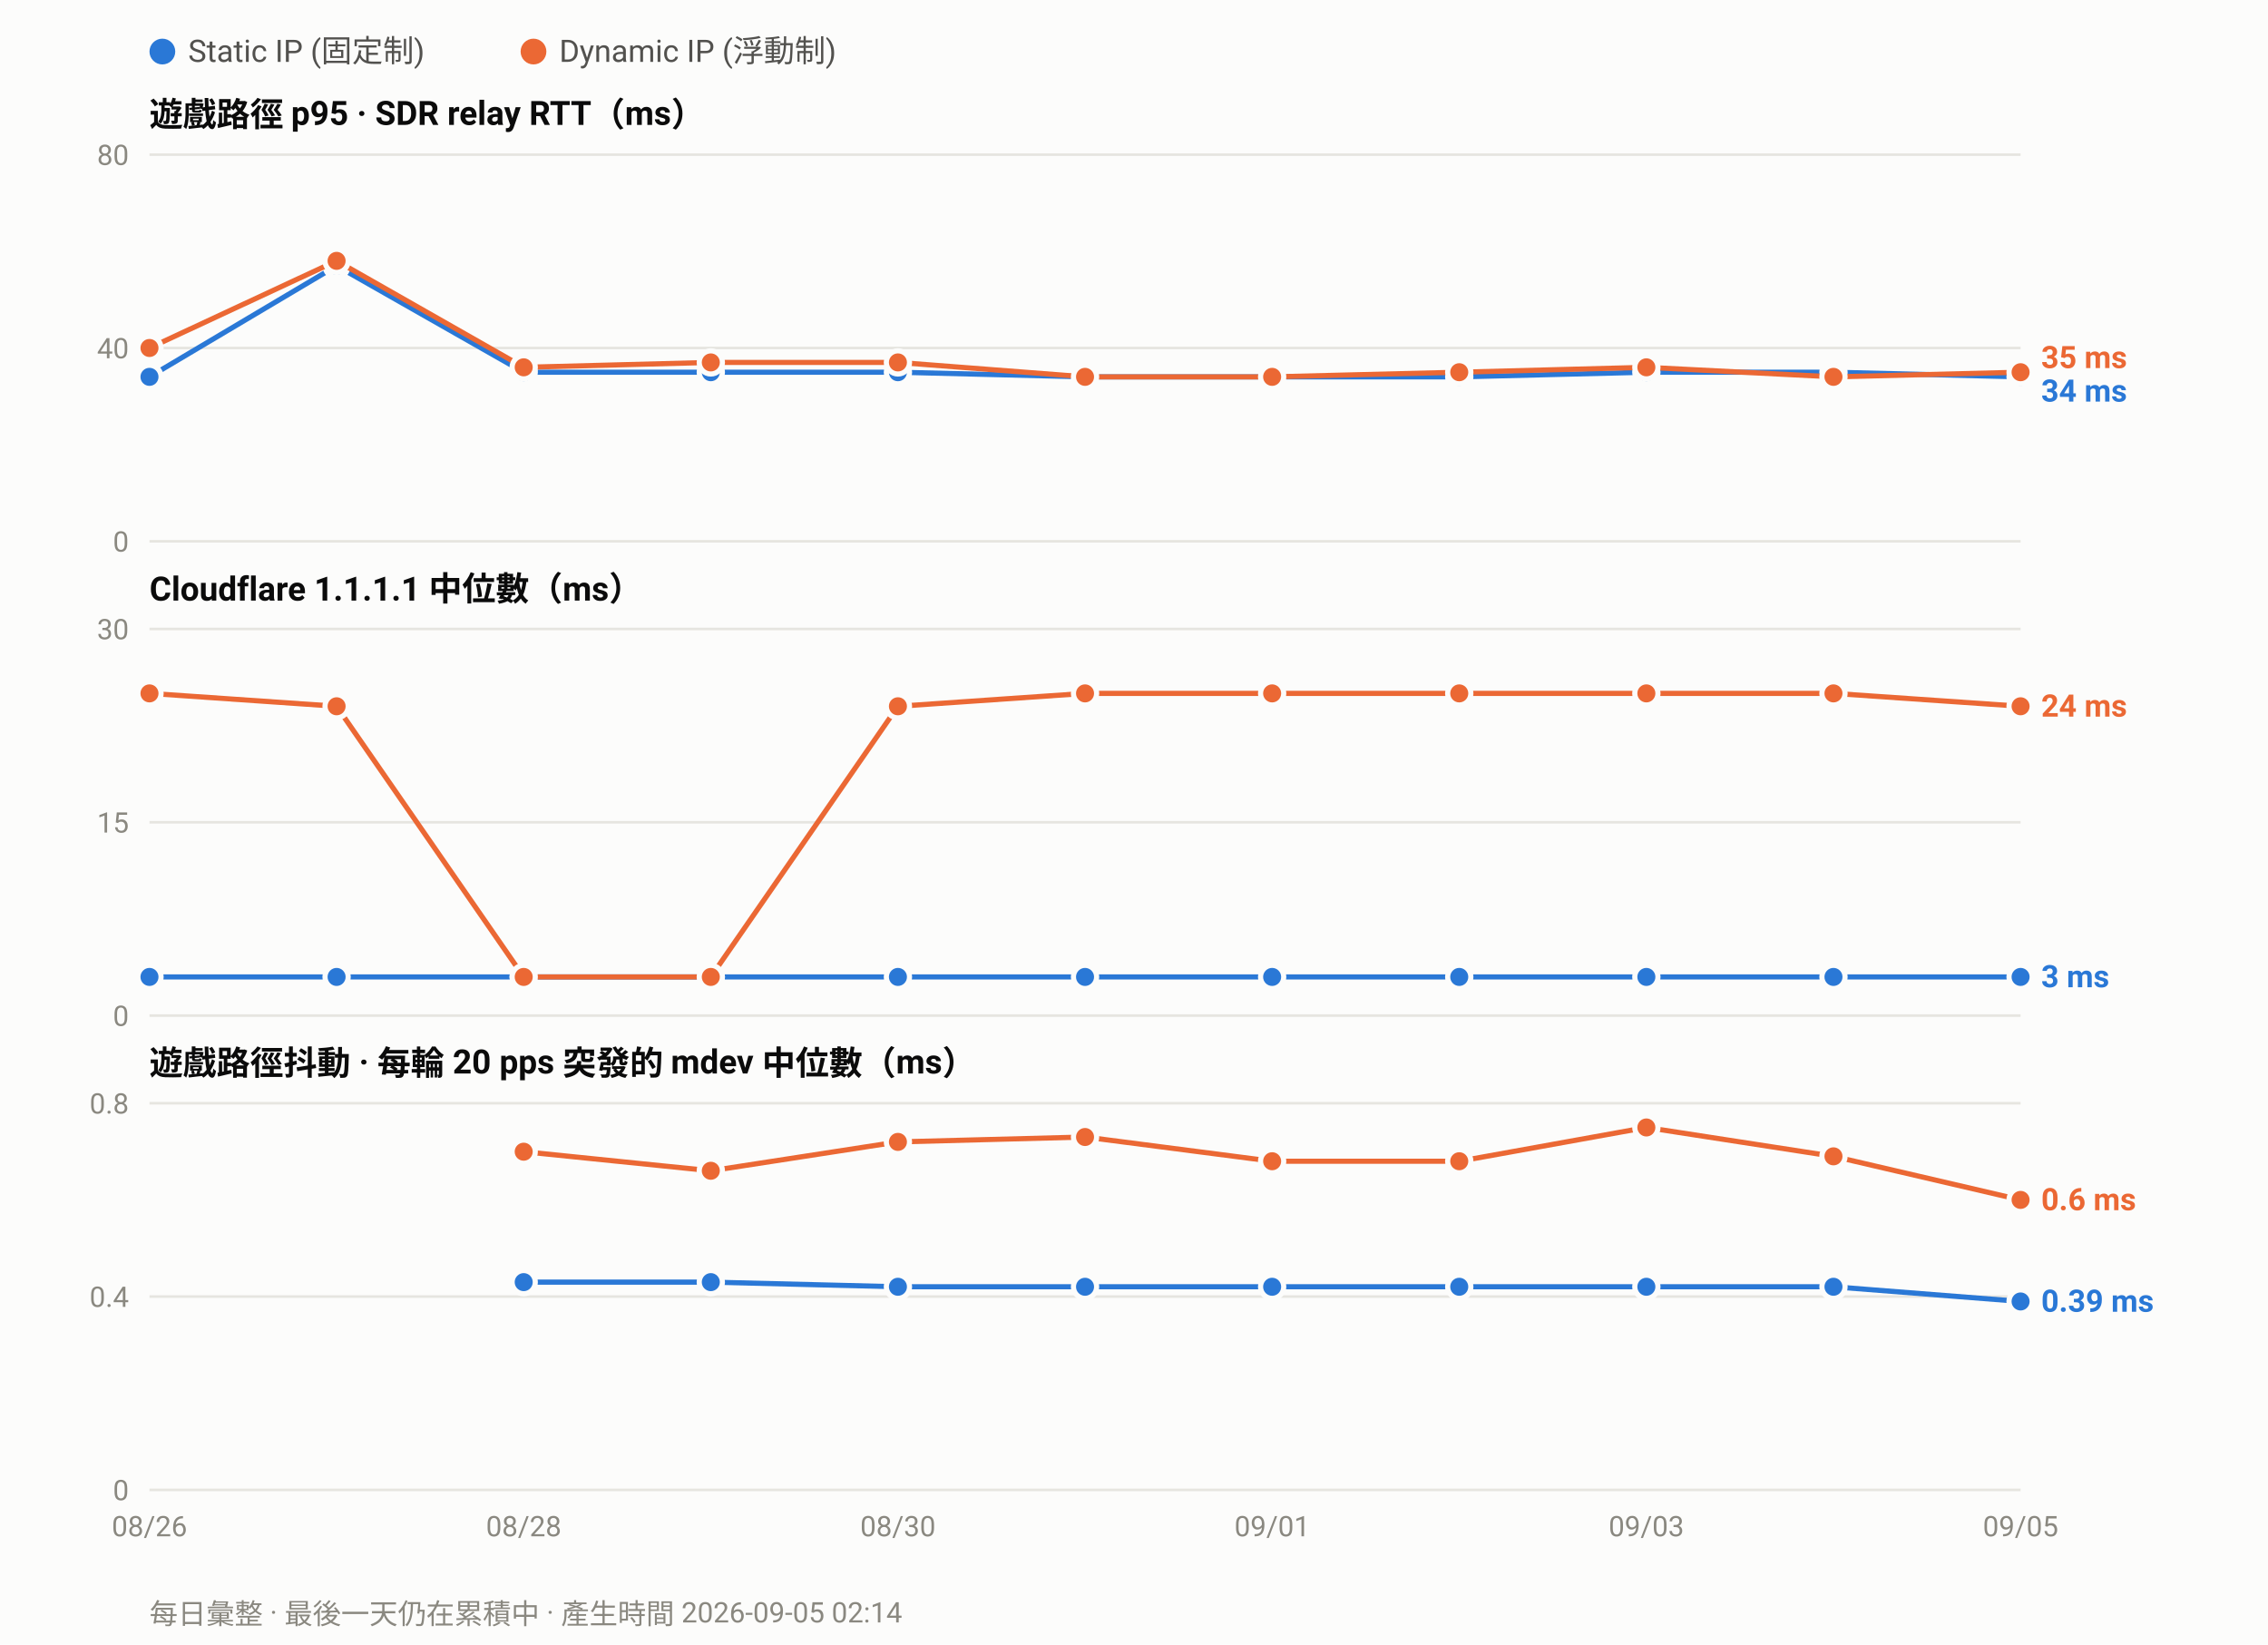
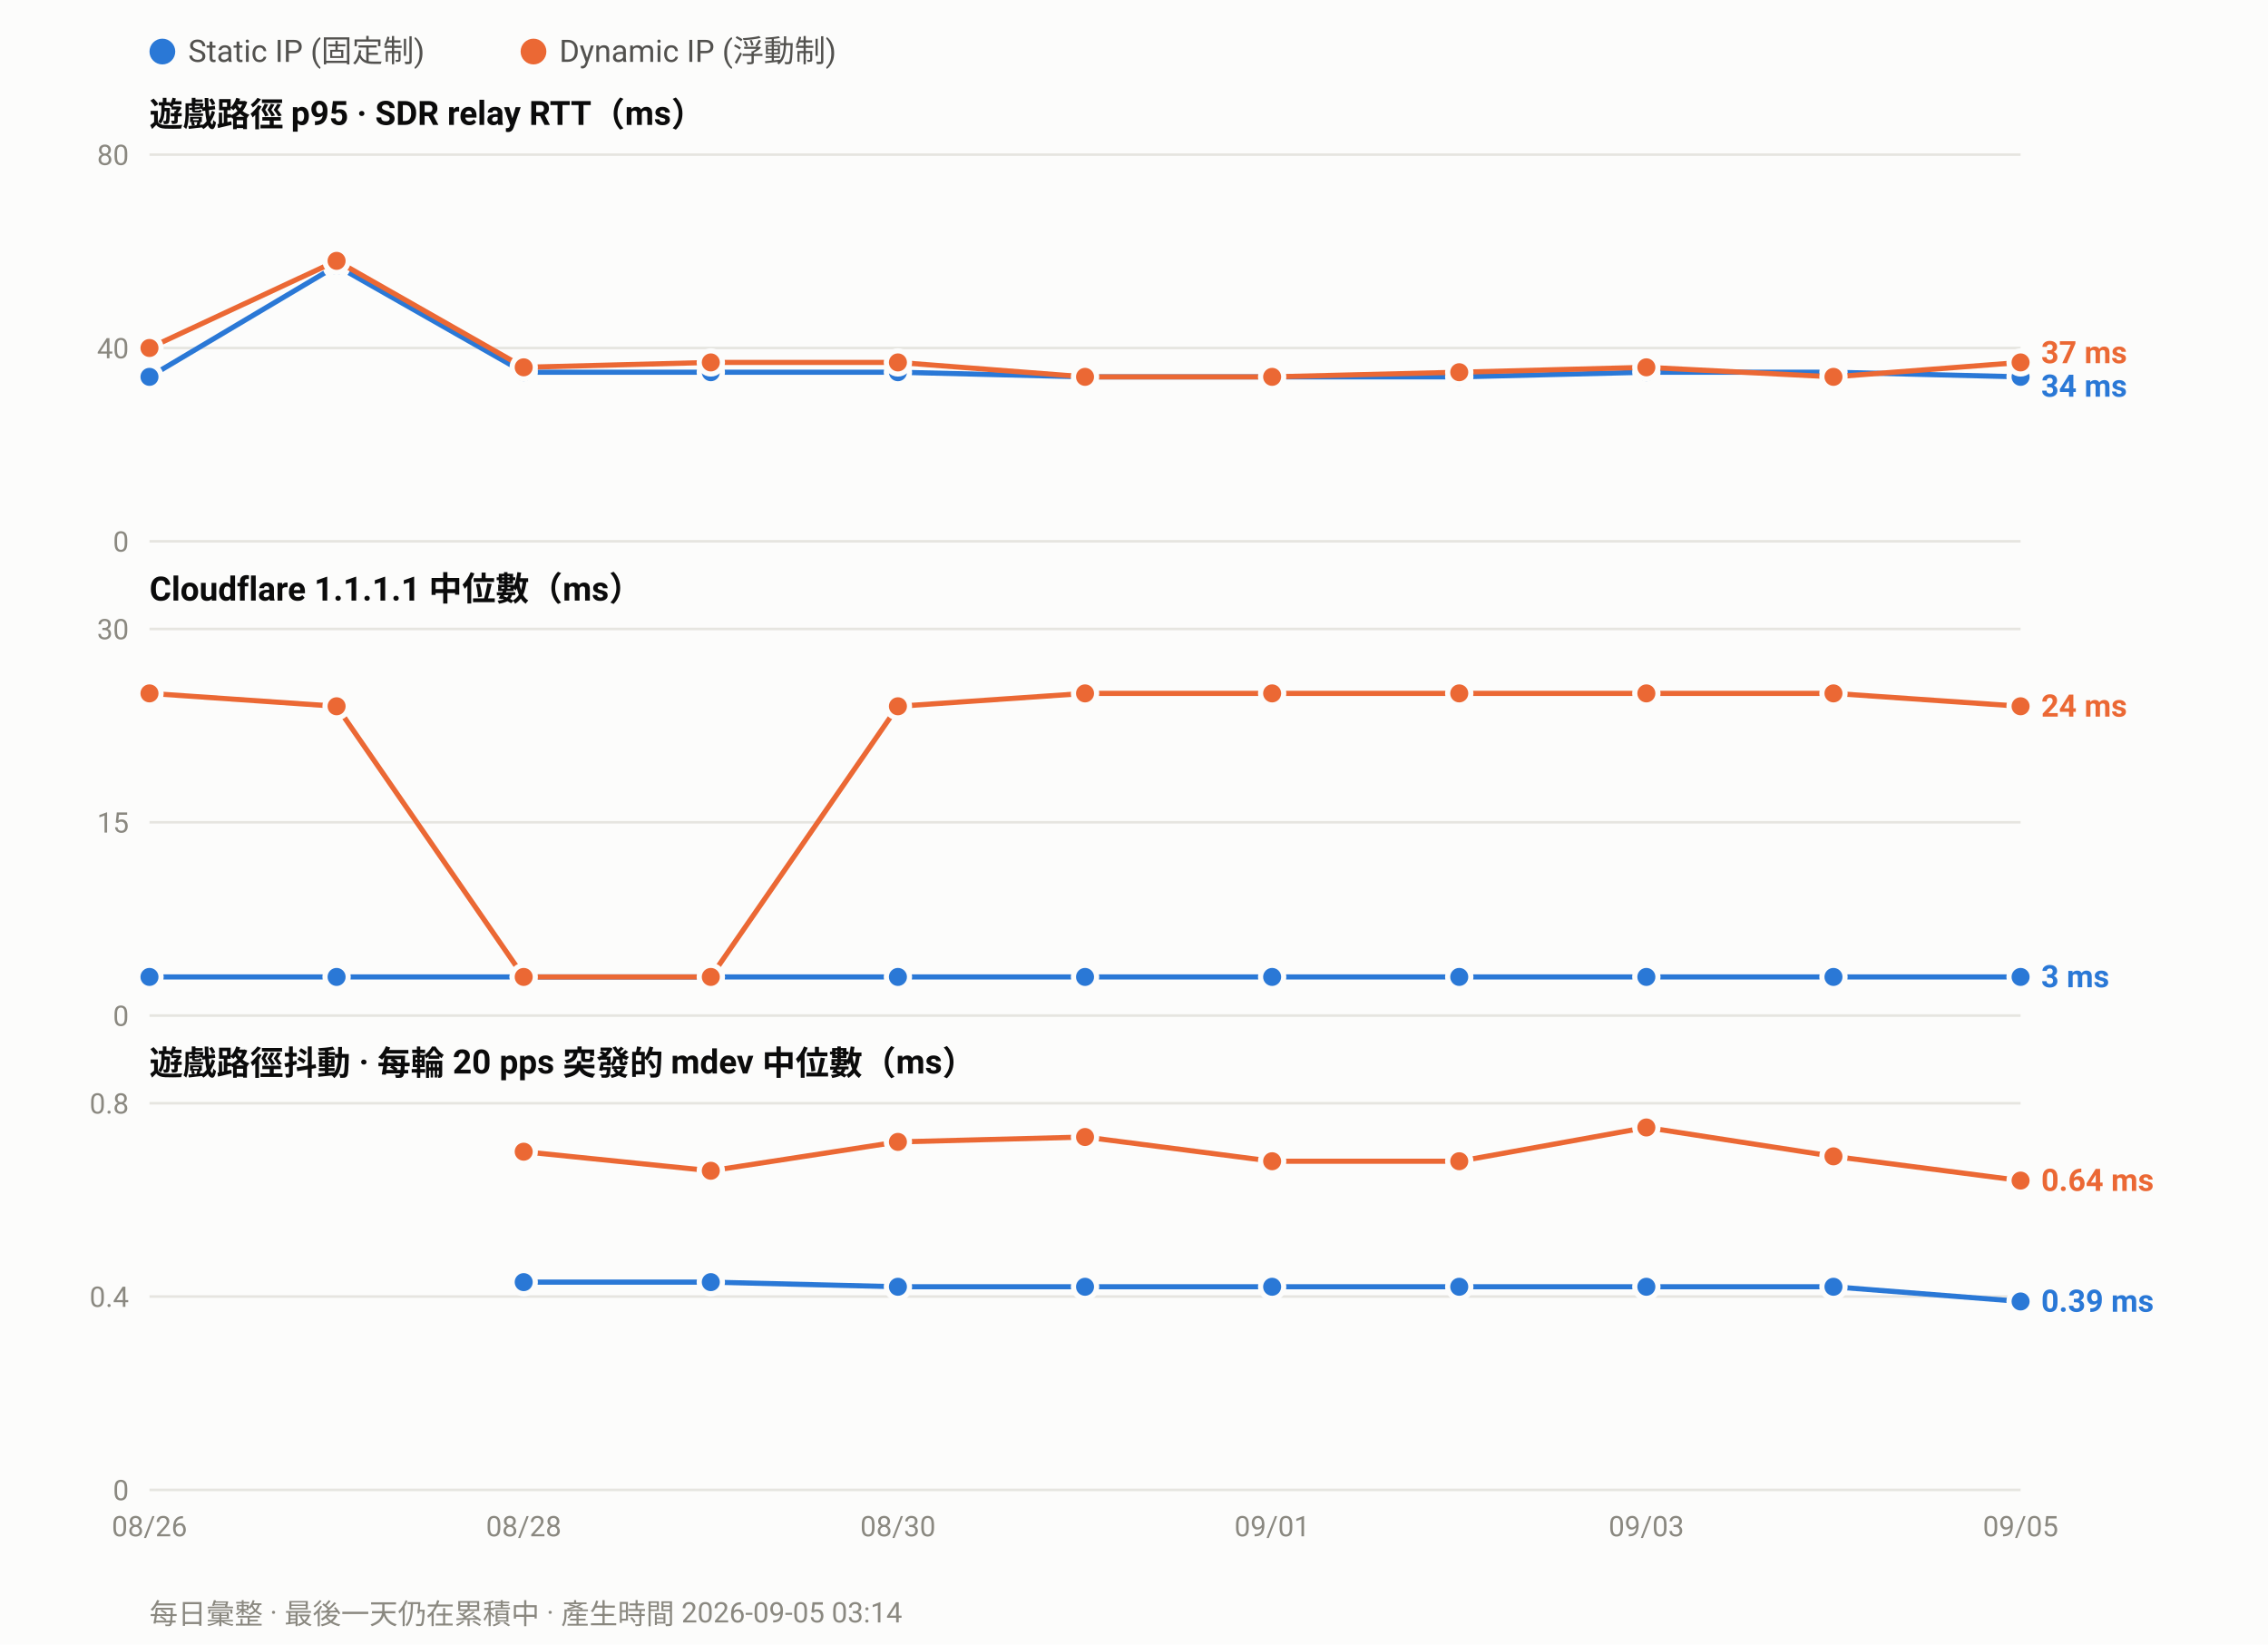
<svg xmlns="http://www.w3.org/2000/svg" width="880" height="638" viewBox="0 0 880 638" font-family="ui-sans-serif,-apple-system,Segoe UI,Roboto,Helvetica,Arial,sans-serif">
  <rect width="880" height="638" fill="#fcfcfb" />
  <circle cx="63.0" cy="20" r="5" fill="#2a78d6" />
  <text x="73.0" y="24" font-size="12" fill="#52514e">Static IP (固定制)</text>
  <circle cx="207.0" cy="20" r="5" fill="#eb6834" />
  <text x="217.0" y="24" font-size="12" fill="#52514e">Dynamic IP (浮動制)</text>
  <text x="58" y="49.0" font-size="13" font-weight="600" fill="#0b0b0b">遊戲路徑 p95 · SDR relay RTT（ms）</text>
  <line x1="58" y1="210.0" x2="784.0" y2="210.0" stroke="#e6e5e0" stroke-width="1" />
  <text x="50" y="214.0" font-size="11" text-anchor="end" fill="#8a8880">0</text>
  <line x1="58" y1="135.0" x2="784.0" y2="135.0" stroke="#e6e5e0" stroke-width="1" />
  <text x="50" y="139.0" font-size="11" text-anchor="end" fill="#8a8880">40</text>
  <line x1="58" y1="60.0" x2="784.0" y2="60.0" stroke="#e6e5e0" stroke-width="1" />
  <text x="50" y="64.0" font-size="11" text-anchor="end" fill="#8a8880">80</text>
  <polyline fill="none" stroke="#2a78d6" stroke-width="2" stroke-linejoin="round" points="58.0,146.2 130.6,103.1 203.2,144.4 275.8,144.4 348.4,144.4 421.0,146.2 493.6,146.2 566.2,146.2 638.8,144.4 711.4,144.4 784.0,146.2" />
  <circle cx="58.0" cy="146.2" r="4.5" fill="#2a78d6" stroke="#fcfcfb" stroke-width="2" />
  <circle cx="130.6" cy="103.1" r="4.5" fill="#2a78d6" stroke="#fcfcfb" stroke-width="2" />
  <circle cx="203.2" cy="144.4" r="4.5" fill="#2a78d6" stroke="#fcfcfb" stroke-width="2" />
  <circle cx="275.8" cy="144.4" r="4.5" fill="#2a78d6" stroke="#fcfcfb" stroke-width="2" />
  <circle cx="348.4" cy="144.4" r="4.5" fill="#2a78d6" stroke="#fcfcfb" stroke-width="2" />
  <circle cx="421.0" cy="146.2" r="4.5" fill="#2a78d6" stroke="#fcfcfb" stroke-width="2" />
  <circle cx="493.6" cy="146.2" r="4.5" fill="#2a78d6" stroke="#fcfcfb" stroke-width="2" />
  <circle cx="566.2" cy="146.2" r="4.5" fill="#2a78d6" stroke="#fcfcfb" stroke-width="2" />
  <circle cx="638.8" cy="144.4" r="4.5" fill="#2a78d6" stroke="#fcfcfb" stroke-width="2" />
  <circle cx="711.4" cy="144.4" r="4.5" fill="#2a78d6" stroke="#fcfcfb" stroke-width="2" />
  <circle cx="784.0" cy="146.2" r="4.5" fill="#2a78d6" stroke="#fcfcfb" stroke-width="2" />
-   <polyline fill="none" stroke="#eb6834" stroke-width="2" stroke-linejoin="round" points="58.0,135.0 130.6,101.2 203.2,142.5 275.8,140.6 348.4,140.6 421.0,146.2 493.6,146.2 566.2,144.4 638.8,142.5 711.4,146.2 784.0,144.4" />
+   <polyline fill="none" stroke="#eb6834" stroke-width="2" stroke-linejoin="round" points="58.0,135.0 130.6,101.2 203.2,142.5 275.8,140.6 348.4,140.6 421.0,146.2 493.6,146.2 566.2,144.4 638.8,142.5 711.4,146.2 784.0,140.6" />
  <circle cx="58.0" cy="135.0" r="4.5" fill="#eb6834" stroke="#fcfcfb" stroke-width="2" />
  <circle cx="130.6" cy="101.2" r="4.5" fill="#eb6834" stroke="#fcfcfb" stroke-width="2" />
  <circle cx="203.2" cy="142.5" r="4.5" fill="#eb6834" stroke="#fcfcfb" stroke-width="2" />
  <circle cx="275.8" cy="140.6" r="4.5" fill="#eb6834" stroke="#fcfcfb" stroke-width="2" />
  <circle cx="348.4" cy="140.6" r="4.5" fill="#eb6834" stroke="#fcfcfb" stroke-width="2" />
  <circle cx="421.0" cy="146.2" r="4.5" fill="#eb6834" stroke="#fcfcfb" stroke-width="2" />
  <circle cx="493.6" cy="146.2" r="4.5" fill="#eb6834" stroke="#fcfcfb" stroke-width="2" />
  <circle cx="566.2" cy="144.4" r="4.5" fill="#eb6834" stroke="#fcfcfb" stroke-width="2" />
  <circle cx="638.8" cy="142.5" r="4.5" fill="#eb6834" stroke="#fcfcfb" stroke-width="2" />
  <circle cx="711.4" cy="146.2" r="4.5" fill="#eb6834" stroke="#fcfcfb" stroke-width="2" />
-   <circle cx="784.0" cy="144.4" r="4.5" fill="#eb6834" stroke="#fcfcfb" stroke-width="2" />
-   <text x="792.0" y="142.8" font-size="12" font-weight="600" fill="#eb6834">35 ms</text>
-   <text x="792.0" y="155.8" font-size="12" font-weight="600" fill="#2a78d6">34 ms</text>
+   <circle cx="784.0" cy="140.6" r="4.5" fill="#eb6834" stroke="#fcfcfb" stroke-width="2" />
+   <text x="792.0" y="140.9" font-size="12" font-weight="600" fill="#eb6834">37 ms</text>
+   <text x="792.0" y="153.9" font-size="12" font-weight="600" fill="#2a78d6">34 ms</text>
  <text x="58" y="233.0" font-size="13" font-weight="600" fill="#0b0b0b">Cloudflare 1.1.1.1 中位數（ms）</text>
  <line x1="58" y1="394.0" x2="784.0" y2="394.0" stroke="#e6e5e0" stroke-width="1" />
  <text x="50" y="398.0" font-size="11" text-anchor="end" fill="#8a8880">0</text>
  <line x1="58" y1="319.0" x2="784.0" y2="319.0" stroke="#e6e5e0" stroke-width="1" />
  <text x="50" y="323.0" font-size="11" text-anchor="end" fill="#8a8880">15</text>
  <line x1="58" y1="244.0" x2="784.0" y2="244.0" stroke="#e6e5e0" stroke-width="1" />
  <text x="50" y="248.0" font-size="11" text-anchor="end" fill="#8a8880">30</text>
  <polyline fill="none" stroke="#2a78d6" stroke-width="2" stroke-linejoin="round" points="58.0,379.0 130.6,379.0 203.2,379.0 275.8,379.0 348.4,379.0 421.0,379.0 493.6,379.0 566.2,379.0 638.8,379.0 711.4,379.0 784.0,379.0" />
  <circle cx="58.0" cy="379.0" r="4.5" fill="#2a78d6" stroke="#fcfcfb" stroke-width="2" />
  <circle cx="130.6" cy="379.0" r="4.5" fill="#2a78d6" stroke="#fcfcfb" stroke-width="2" />
  <circle cx="203.2" cy="379.0" r="4.5" fill="#2a78d6" stroke="#fcfcfb" stroke-width="2" />
  <circle cx="275.8" cy="379.0" r="4.5" fill="#2a78d6" stroke="#fcfcfb" stroke-width="2" />
  <circle cx="348.4" cy="379.0" r="4.5" fill="#2a78d6" stroke="#fcfcfb" stroke-width="2" />
  <circle cx="421.0" cy="379.0" r="4.5" fill="#2a78d6" stroke="#fcfcfb" stroke-width="2" />
  <circle cx="493.6" cy="379.0" r="4.5" fill="#2a78d6" stroke="#fcfcfb" stroke-width="2" />
  <circle cx="566.2" cy="379.0" r="4.5" fill="#2a78d6" stroke="#fcfcfb" stroke-width="2" />
  <circle cx="638.8" cy="379.0" r="4.5" fill="#2a78d6" stroke="#fcfcfb" stroke-width="2" />
  <circle cx="711.4" cy="379.0" r="4.5" fill="#2a78d6" stroke="#fcfcfb" stroke-width="2" />
  <circle cx="784.0" cy="379.0" r="4.5" fill="#2a78d6" stroke="#fcfcfb" stroke-width="2" />
  <polyline fill="none" stroke="#eb6834" stroke-width="2" stroke-linejoin="round" points="58.0,269.0 130.6,274.0 203.2,379.0 275.8,379.0 348.4,274.0 421.0,269.0 493.6,269.0 566.2,269.0 638.8,269.0 711.4,269.0 784.0,274.0" />
  <circle cx="58.0" cy="269.0" r="4.5" fill="#eb6834" stroke="#fcfcfb" stroke-width="2" />
  <circle cx="130.6" cy="274.0" r="4.5" fill="#eb6834" stroke="#fcfcfb" stroke-width="2" />
  <circle cx="203.2" cy="379.0" r="4.5" fill="#eb6834" stroke="#fcfcfb" stroke-width="2" />
  <circle cx="275.8" cy="379.0" r="4.5" fill="#eb6834" stroke="#fcfcfb" stroke-width="2" />
  <circle cx="348.4" cy="274.0" r="4.5" fill="#eb6834" stroke="#fcfcfb" stroke-width="2" />
  <circle cx="421.0" cy="269.0" r="4.5" fill="#eb6834" stroke="#fcfcfb" stroke-width="2" />
  <circle cx="493.6" cy="269.0" r="4.5" fill="#eb6834" stroke="#fcfcfb" stroke-width="2" />
  <circle cx="566.2" cy="269.0" r="4.5" fill="#eb6834" stroke="#fcfcfb" stroke-width="2" />
  <circle cx="638.8" cy="269.0" r="4.5" fill="#eb6834" stroke="#fcfcfb" stroke-width="2" />
  <circle cx="711.4" cy="269.0" r="4.5" fill="#eb6834" stroke="#fcfcfb" stroke-width="2" />
  <circle cx="784.0" cy="274.0" r="4.5" fill="#eb6834" stroke="#fcfcfb" stroke-width="2" />
  <text x="792.0" y="278.0" font-size="12" font-weight="600" fill="#eb6834">24 ms</text>
  <text x="792.0" y="383.0" font-size="12" font-weight="600" fill="#2a78d6">3 ms</text>
  <text x="58" y="417.0" font-size="13" font-weight="600" fill="#0b0b0b">遊戲路徑抖動 · 每輪 20 pps 突發的 mdev 中位數（ms）</text>
  <line x1="58" y1="578.0" x2="784.0" y2="578.0" stroke="#e6e5e0" stroke-width="1" />
  <text x="50" y="582.0" font-size="11" text-anchor="end" fill="#8a8880">0</text>
  <line x1="58" y1="503.0" x2="784.0" y2="503.0" stroke="#e6e5e0" stroke-width="1" />
  <text x="50" y="507.0" font-size="11" text-anchor="end" fill="#8a8880">0.4</text>
  <line x1="58" y1="428.0" x2="784.0" y2="428.0" stroke="#e6e5e0" stroke-width="1" />
  <text x="50" y="432.0" font-size="11" text-anchor="end" fill="#8a8880">0.8</text>
  <polyline fill="none" stroke="#2a78d6" stroke-width="2" stroke-linejoin="round" points="203.2,497.4 275.8,497.4 348.4,499.2 421.0,499.2 493.6,499.2 566.2,499.2 638.8,499.2 711.4,499.2 784.0,504.9" />
  <circle cx="203.2" cy="497.4" r="4.5" fill="#2a78d6" stroke="#fcfcfb" stroke-width="2" />
  <circle cx="275.8" cy="497.4" r="4.5" fill="#2a78d6" stroke="#fcfcfb" stroke-width="2" />
  <circle cx="348.4" cy="499.2" r="4.5" fill="#2a78d6" stroke="#fcfcfb" stroke-width="2" />
  <circle cx="421.0" cy="499.2" r="4.5" fill="#2a78d6" stroke="#fcfcfb" stroke-width="2" />
  <circle cx="493.6" cy="499.2" r="4.5" fill="#2a78d6" stroke="#fcfcfb" stroke-width="2" />
  <circle cx="566.2" cy="499.2" r="4.5" fill="#2a78d6" stroke="#fcfcfb" stroke-width="2" />
  <circle cx="638.8" cy="499.2" r="4.5" fill="#2a78d6" stroke="#fcfcfb" stroke-width="2" />
  <circle cx="711.4" cy="499.2" r="4.5" fill="#2a78d6" stroke="#fcfcfb" stroke-width="2" />
  <circle cx="784.0" cy="504.9" r="4.5" fill="#2a78d6" stroke="#fcfcfb" stroke-width="2" />
-   <polyline fill="none" stroke="#eb6834" stroke-width="2" stroke-linejoin="round" points="203.2,446.8 275.8,454.2 348.4,443.0 421.0,441.1 493.6,450.5 566.2,450.5 638.8,437.4 711.4,448.6 784.0,465.5" />
+   <polyline fill="none" stroke="#eb6834" stroke-width="2" stroke-linejoin="round" points="203.2,446.8 275.8,454.2 348.4,443.0 421.0,441.1 493.6,450.5 566.2,450.5 638.8,437.4 711.4,448.6 784.0,458.0" />
  <circle cx="203.2" cy="446.8" r="4.5" fill="#eb6834" stroke="#fcfcfb" stroke-width="2" />
  <circle cx="275.8" cy="454.2" r="4.5" fill="#eb6834" stroke="#fcfcfb" stroke-width="2" />
  <circle cx="348.4" cy="443.0" r="4.5" fill="#eb6834" stroke="#fcfcfb" stroke-width="2" />
  <circle cx="421.0" cy="441.1" r="4.5" fill="#eb6834" stroke="#fcfcfb" stroke-width="2" />
  <circle cx="493.6" cy="450.5" r="4.5" fill="#eb6834" stroke="#fcfcfb" stroke-width="2" />
  <circle cx="566.2" cy="450.5" r="4.5" fill="#eb6834" stroke="#fcfcfb" stroke-width="2" />
  <circle cx="638.8" cy="437.4" r="4.5" fill="#eb6834" stroke="#fcfcfb" stroke-width="2" />
  <circle cx="711.4" cy="448.6" r="4.5" fill="#eb6834" stroke="#fcfcfb" stroke-width="2" />
-   <circle cx="784.0" cy="465.5" r="4.5" fill="#eb6834" stroke="#fcfcfb" stroke-width="2" />
-   <text x="792.0" y="469.5" font-size="12" font-weight="600" fill="#eb6834">0.6 ms</text>
+   <circle cx="784.0" cy="458.0" r="4.5" fill="#eb6834" stroke="#fcfcfb" stroke-width="2" />
+   <text x="792.0" y="462.0" font-size="12" font-weight="600" fill="#eb6834">0.64 ms</text>
  <text x="792.0" y="508.9" font-size="12" font-weight="600" fill="#2a78d6">0.39 ms</text>
  <text x="58.0" y="596.0" font-size="11" text-anchor="middle" fill="#8a8880">08/26</text>
  <text x="203.2" y="596.0" font-size="11" text-anchor="middle" fill="#8a8880">08/28</text>
  <text x="348.4" y="596.0" font-size="11" text-anchor="middle" fill="#8a8880">08/30</text>
  <text x="493.6" y="596.0" font-size="11" text-anchor="middle" fill="#8a8880">09/01</text>
  <text x="638.8" y="596.0" font-size="11" text-anchor="middle" fill="#8a8880">09/03</text>
  <text x="784.0" y="596.0" font-size="11" text-anchor="middle" fill="#8a8880">09/05</text>
-   <text x="58" y="630" font-size="11" fill="#8a8880">每日彙整 · 最後一天仍在累積中 · 產生時間 2026-09-05 02:14</text>
+   <text x="58" y="630" font-size="11" fill="#8a8880">每日彙整 · 最後一天仍在累積中 · 產生時間 2026-09-05 03:14</text>
</svg>
